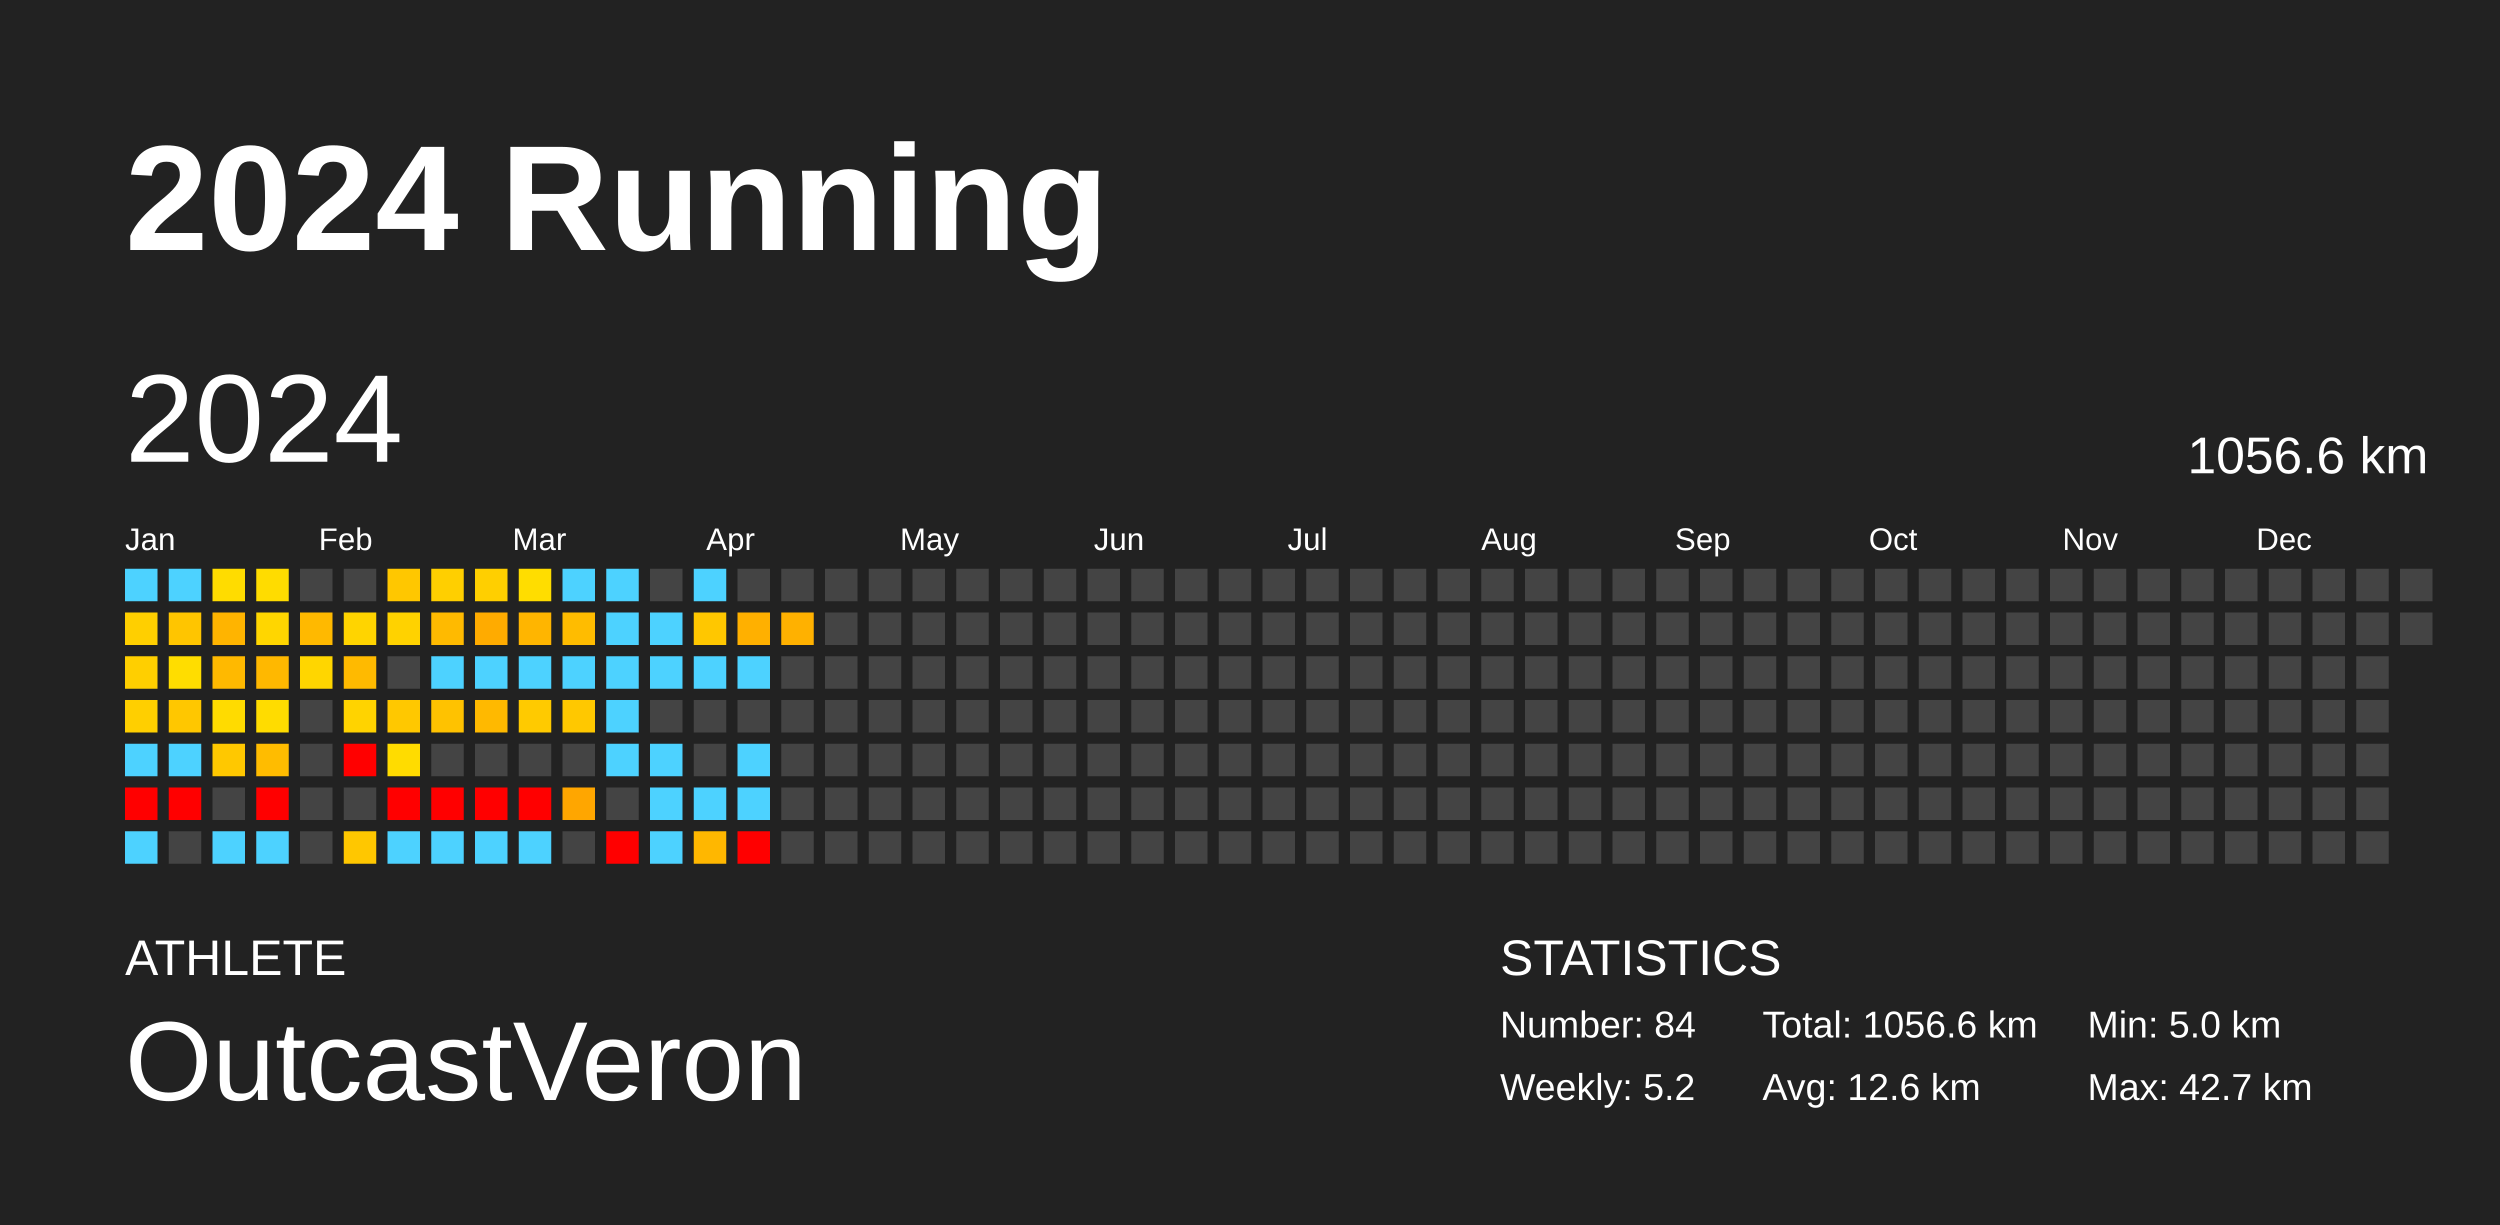
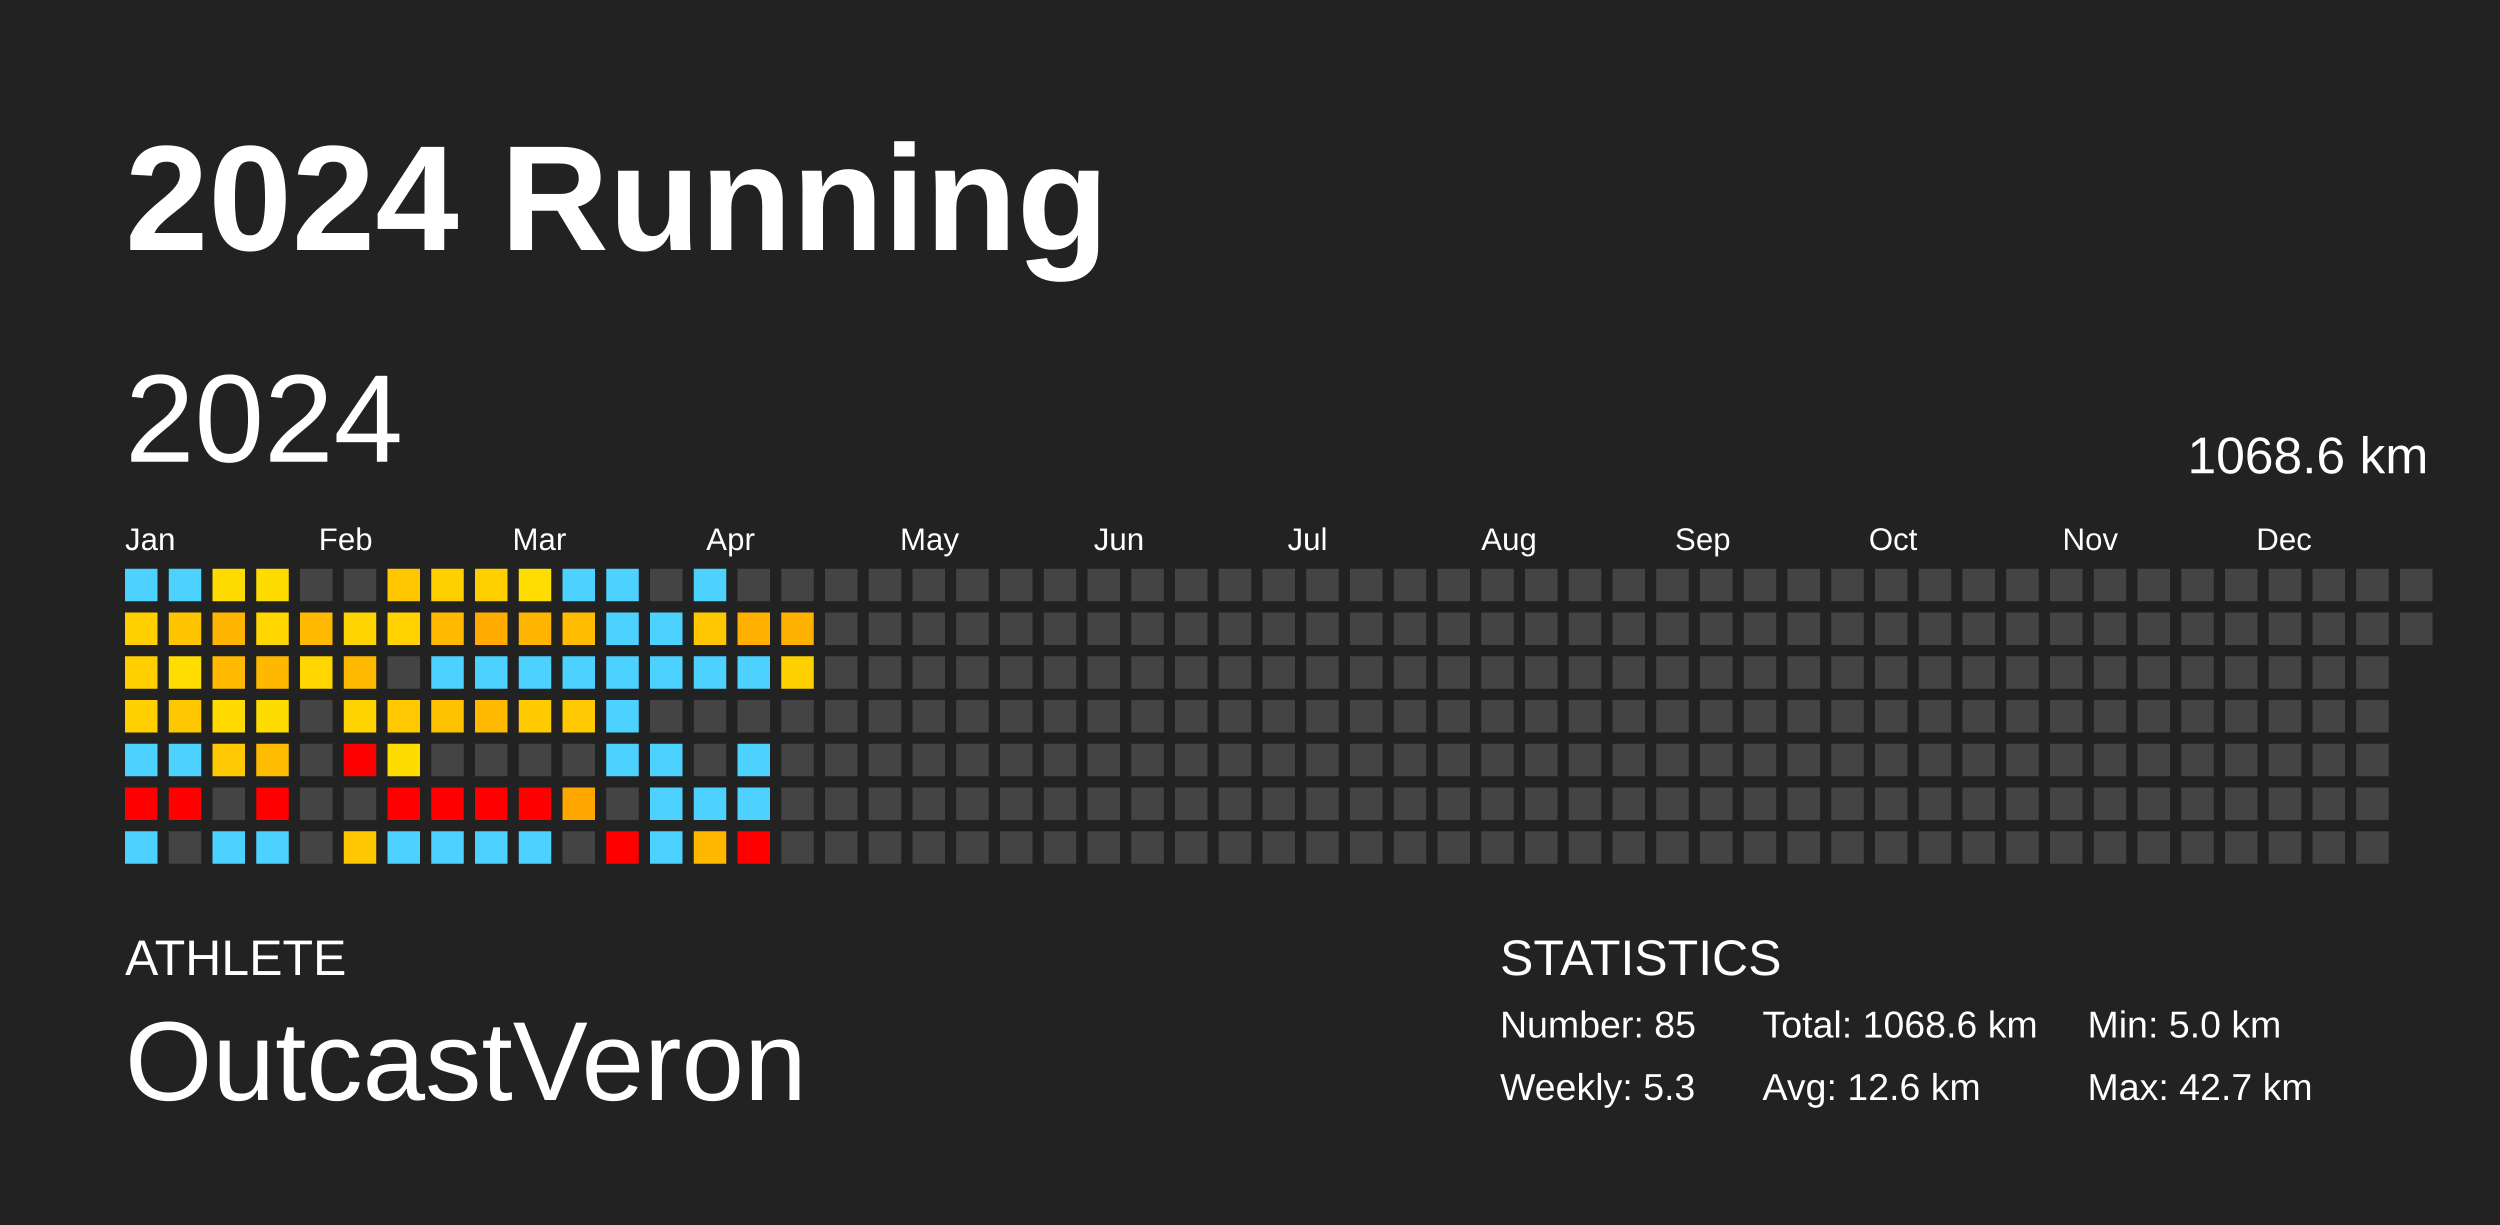
<svg xmlns="http://www.w3.org/2000/svg" baseProfile="full" height="98mm" version="1.1" viewBox="0,0,200,98" width="200mm">
  <defs />
  <rect fill="#222222" height="98" width="200" x="0" y="0" />
  <text fill="#FFFFFF" style="font-size:12px; font-family:Arial; font-weight:bold;" x="10" y="20">2024 Running</text>
  <text fill="#FFFFFF" style="font-size:4px; font-family:Arial" x="10" y="78">ATHLETE</text>
  <text fill="#FFFFFF" style="font-size:9px; font-family:Arial" x="10" y="88">OutcastVeron</text>
  <text fill="#FFFFFF" style="font-size:4px; font-family:Arial" x="120" y="78">STATISTICS</text>
-   <text fill="#FFFFFF" style="font-size:3px; font-family:Arial" x="120" y="83">Number: 84</text>
-   <text fill="#FFFFFF" style="font-size:3px; font-family:Arial" x="120" y="88">Weekly: 5.2</text>
-   <text fill="#FFFFFF" style="font-size:3px; font-family:Arial" x="141" y="83">Total: 1056.6 km</text>
+   <text fill="#FFFFFF" style="font-size:3px; font-family:Arial" x="120" y="83">Number: 85</text>
+   <text fill="#FFFFFF" style="font-size:3px; font-family:Arial" x="120" y="88">Weekly: 5.3</text>
+   <text fill="#FFFFFF" style="font-size:3px; font-family:Arial" x="141" y="83">Total: 1068.6 km</text>
  <text fill="#FFFFFF" style="font-size:3px; font-family:Arial" x="141" y="88">Avg: 12.6 km</text>
  <text fill="#FFFFFF" style="font-size:3px; font-family:Arial" x="167" y="83">Min: 5.0 km</text>
  <text fill="#FFFFFF" style="font-size:3px; font-family:Arial" x="167" y="88">Max: 42.7 km</text>
  <text dominant-baseline="hanging" fill="#FFFFFF" style="font-size:10.0px; font-family:Arial;" x="10" y="30">2024</text>
-   <text dominant-baseline="hanging" fill="#FFFFFF" style="font-size:4.125px; font-family:Arial;" x="175" y="35">1056.6 km</text>
+   <text dominant-baseline="hanging" fill="#FFFFFF" style="font-size:4.125px; font-family:Arial;" x="175" y="35">1068.6 km</text>
  <text fill="#FFFFFF" style="font-size:2.5px; font-family:Arial" x="10.0" y="44">Jan</text>
  <text fill="#FFFFFF" style="font-size:2.5px; font-family:Arial" x="25.5" y="44">Feb</text>
  <text fill="#FFFFFF" style="font-size:2.5px; font-family:Arial" x="41.0" y="44">Mar</text>
  <text fill="#FFFFFF" style="font-size:2.5px; font-family:Arial" x="56.5" y="44">Apr</text>
  <text fill="#FFFFFF" style="font-size:2.5px; font-family:Arial" x="72.0" y="44">May</text>
  <text fill="#FFFFFF" style="font-size:2.5px; font-family:Arial" x="87.5" y="44">Jun</text>
  <text fill="#FFFFFF" style="font-size:2.5px; font-family:Arial" x="103.0" y="44">Jul</text>
  <text fill="#FFFFFF" style="font-size:2.5px; font-family:Arial" x="118.5" y="44">Aug</text>
  <text fill="#FFFFFF" style="font-size:2.5px; font-family:Arial" x="134.0" y="44">Sep</text>
  <text fill="#FFFFFF" style="font-size:2.5px; font-family:Arial" x="149.5" y="44">Oct</text>
  <text fill="#FFFFFF" style="font-size:2.5px; font-family:Arial" x="165.0" y="44">Nov</text>
  <text fill="#FFFFFF" style="font-size:2.5px; font-family:Arial" x="180.5" y="44">Dec</text>
  <rect fill="#4dd2ff" height="2.6" width="2.6" x="10.0" y="45.5" />
  <rect fill="#ffcf00" height="2.6" width="2.6" x="10.0" y="49.0" />
  <rect fill="#ffcf00" height="2.6" width="2.6" x="10.0" y="52.5" />
  <rect fill="#ffcf00" height="2.6" width="2.6" x="10.0" y="56.0" />
  <rect fill="#4dd2ff" height="2.6" width="2.6" x="10.0" y="59.5" />
  <rect fill="red" height="2.6" width="2.6" x="10.0" y="63.0" />
  <rect fill="#4dd2ff" height="2.6" width="2.6" x="10.0" y="66.5" />
  <rect fill="#4dd2ff" height="2.6" width="2.6" x="13.5" y="45.5" />
  <rect fill="#ffc500" height="2.6" width="2.6" x="13.5" y="49.0" />
  <rect fill="#ffdd00" height="2.6" width="2.6" x="13.5" y="52.5" />
  <rect fill="#ffc700" height="2.6" width="2.6" x="13.5" y="56.0" />
  <rect fill="#4dd2ff" height="2.6" width="2.6" x="13.5" y="59.5" />
  <rect fill="red" height="2.6" width="2.6" x="13.5" y="63.0" />
  <rect fill="#444444" height="2.6" width="2.6" x="13.5" y="66.5" />
  <rect fill="#ffdc00" height="2.6" width="2.6" x="17.0" y="45.5" />
  <rect fill="#ffb400" height="2.6" width="2.6" x="17.0" y="49.0" />
  <rect fill="#ffb900" height="2.6" width="2.6" x="17.0" y="52.5" />
  <rect fill="#ffdb00" height="2.6" width="2.6" x="17.0" y="56.0" />
  <rect fill="#ffc800" height="2.6" width="2.6" x="17.0" y="59.5" />
  <rect fill="#444444" height="2.6" width="2.6" x="17.0" y="63.0" />
  <rect fill="#4dd2ff" height="2.6" width="2.6" x="17.0" y="66.5" />
  <rect fill="#ffdc00" height="2.6" width="2.6" x="20.5" y="45.5" />
  <rect fill="#ffd600" height="2.6" width="2.6" x="20.5" y="49.0" />
  <rect fill="#ffb800" height="2.6" width="2.6" x="20.5" y="52.5" />
  <rect fill="#ffdc00" height="2.6" width="2.6" x="20.5" y="56.0" />
  <rect fill="#ffbc00" height="2.6" width="2.6" x="20.5" y="59.5" />
  <rect fill="red" height="2.6" width="2.6" x="20.5" y="63.0" />
  <rect fill="#4dd2ff" height="2.6" width="2.6" x="20.5" y="66.5" />
  <rect fill="#444444" height="2.6" width="2.6" x="24.0" y="45.5" />
  <rect fill="#ffb900" height="2.6" width="2.6" x="24.0" y="49.0" />
  <rect fill="#ffd600" height="2.6" width="2.6" x="24.0" y="52.5" />
  <rect fill="#444444" height="2.6" width="2.6" x="24.0" y="56.0" />
  <rect fill="#444444" height="2.6" width="2.6" x="24.0" y="59.5" />
  <rect fill="#444444" height="2.6" width="2.6" x="24.0" y="63.0" />
  <rect fill="#444444" height="2.6" width="2.6" x="24.0" y="66.5" />
  <rect fill="#444444" height="2.6" width="2.6" x="27.5" y="45.5" />
  <rect fill="#ffd400" height="2.6" width="2.6" x="27.5" y="49.0" />
  <rect fill="#ffba00" height="2.6" width="2.6" x="27.5" y="52.5" />
  <rect fill="#ffd300" height="2.6" width="2.6" x="27.5" y="56.0" />
  <rect fill="red" height="2.6" width="2.6" x="27.5" y="59.5" />
  <rect fill="#444444" height="2.6" width="2.6" x="27.5" y="63.0" />
  <rect fill="#ffc700" height="2.6" width="2.6" x="27.5" y="66.5" />
  <rect fill="#ffc700" height="2.6" width="2.6" x="31.0" y="45.5" />
  <rect fill="#ffd200" height="2.6" width="2.6" x="31.0" y="49.0" />
  <rect fill="#444444" height="2.6" width="2.6" x="31.0" y="52.5" />
  <rect fill="#ffc800" height="2.6" width="2.6" x="31.0" y="56.0" />
  <rect fill="#ffdc00" height="2.6" width="2.6" x="31.0" y="59.5" />
  <rect fill="red" height="2.6" width="2.6" x="31.0" y="63.0" />
  <rect fill="#4dd2ff" height="2.6" width="2.6" x="31.0" y="66.5" />
  <rect fill="#ffcf00" height="2.6" width="2.6" x="34.5" y="45.5" />
  <rect fill="#ffba00" height="2.6" width="2.6" x="34.5" y="49.0" />
  <rect fill="#4dd2ff" height="2.6" width="2.6" x="34.5" y="52.5" />
  <rect fill="#ffc200" height="2.6" width="2.6" x="34.5" y="56.0" />
  <rect fill="#444444" height="2.6" width="2.6" x="34.5" y="59.5" />
  <rect fill="red" height="2.6" width="2.6" x="34.5" y="63.0" />
  <rect fill="#4dd2ff" height="2.6" width="2.6" x="34.5" y="66.5" />
  <rect fill="#ffcf00" height="2.6" width="2.6" x="38.0" y="45.5" />
  <rect fill="#ffab00" height="2.6" width="2.6" x="38.0" y="49.0" />
  <rect fill="#4dd2ff" height="2.6" width="2.6" x="38.0" y="52.5" />
  <rect fill="#ffb900" height="2.6" width="2.6" x="38.0" y="56.0" />
  <rect fill="#444444" height="2.6" width="2.6" x="38.0" y="59.5" />
  <rect fill="red" height="2.6" width="2.6" x="38.0" y="63.0" />
  <rect fill="#4dd2ff" height="2.6" width="2.6" x="38.0" y="66.5" />
  <rect fill="#ffdd00" height="2.6" width="2.6" x="41.5" y="45.5" />
  <rect fill="#ffb500" height="2.6" width="2.6" x="41.5" y="49.0" />
  <rect fill="#4dd2ff" height="2.6" width="2.6" x="41.5" y="52.5" />
  <rect fill="#ffca00" height="2.6" width="2.6" x="41.5" y="56.0" />
  <rect fill="#444444" height="2.6" width="2.6" x="41.5" y="59.5" />
  <rect fill="red" height="2.6" width="2.6" x="41.5" y="63.0" />
  <rect fill="#4dd2ff" height="2.6" width="2.6" x="41.5" y="66.5" />
  <rect fill="#4dd2ff" height="2.6" width="2.6" x="45.0" y="45.5" />
  <rect fill="#ffbc00" height="2.6" width="2.6" x="45.0" y="49.0" />
  <rect fill="#4dd2ff" height="2.6" width="2.6" x="45.0" y="52.5" />
  <rect fill="#ffc800" height="2.6" width="2.6" x="45.0" y="56.0" />
  <rect fill="#444444" height="2.6" width="2.6" x="45.0" y="59.5" />
  <rect fill="#ffa600" height="2.6" width="2.6" x="45.0" y="63.0" />
  <rect fill="#444444" height="2.6" width="2.6" x="45.0" y="66.5" />
  <rect fill="#4dd2ff" height="2.6" width="2.6" x="48.5" y="45.5" />
  <rect fill="#4dd2ff" height="2.6" width="2.6" x="48.5" y="49.0" />
  <rect fill="#4dd2ff" height="2.6" width="2.6" x="48.5" y="52.5" />
  <rect fill="#4dd2ff" height="2.6" width="2.6" x="48.5" y="56.0" />
  <rect fill="#4dd2ff" height="2.6" width="2.6" x="48.5" y="59.5" />
  <rect fill="#444444" height="2.6" width="2.6" x="48.5" y="63.0" />
  <rect fill="red" height="2.6" width="2.6" x="48.5" y="66.5" />
  <rect fill="#444444" height="2.6" width="2.6" x="52.0" y="45.5" />
  <rect fill="#4dd2ff" height="2.6" width="2.6" x="52.0" y="49.0" />
  <rect fill="#4dd2ff" height="2.6" width="2.6" x="52.0" y="52.5" />
  <rect fill="#444444" height="2.6" width="2.6" x="52.0" y="56.0" />
  <rect fill="#4dd2ff" height="2.6" width="2.6" x="52.0" y="59.5" />
  <rect fill="#4dd2ff" height="2.6" width="2.6" x="52.0" y="63.0" />
  <rect fill="#4dd2ff" height="2.6" width="2.6" x="52.0" y="66.5" />
  <rect fill="#4dd2ff" height="2.6" width="2.6" x="55.5" y="45.5" />
  <rect fill="#ffc700" height="2.6" width="2.6" x="55.5" y="49.0" />
  <rect fill="#4dd2ff" height="2.6" width="2.6" x="55.5" y="52.5" />
  <rect fill="#444444" height="2.6" width="2.6" x="55.5" y="56.0" />
  <rect fill="#444444" height="2.6" width="2.6" x="55.5" y="59.5" />
  <rect fill="#4dd2ff" height="2.6" width="2.6" x="55.5" y="63.0" />
  <rect fill="#ffb700" height="2.6" width="2.6" x="55.5" y="66.5" />
  <rect fill="#444444" height="2.6" width="2.6" x="59.0" y="45.5" />
  <rect fill="#ffb000" height="2.6" width="2.6" x="59.0" y="49.0" />
  <rect fill="#4dd2ff" height="2.6" width="2.6" x="59.0" y="52.5" />
  <rect fill="#444444" height="2.6" width="2.6" x="59.0" y="56.0" />
  <rect fill="#4dd2ff" height="2.6" width="2.6" x="59.0" y="59.5" />
  <rect fill="#4dd2ff" height="2.6" width="2.6" x="59.0" y="63.0" />
  <rect fill="red" height="2.6" width="2.6" x="59.0" y="66.5" />
  <rect fill="#444444" height="2.6" width="2.6" x="62.5" y="45.5" />
  <rect fill="#ffb100" height="2.6" width="2.6" x="62.5" y="49.0" />
-   <rect fill="#444444" height="2.6" width="2.6" x="62.5" y="52.5" />
+   <rect fill="#ffd000" height="2.6" width="2.6" x="62.5" y="52.5" />
  <rect fill="#444444" height="2.6" width="2.6" x="62.5" y="56.0" />
  <rect fill="#444444" height="2.6" width="2.6" x="62.5" y="59.5" />
  <rect fill="#444444" height="2.6" width="2.6" x="62.5" y="63.0" />
  <rect fill="#444444" height="2.6" width="2.6" x="62.5" y="66.5" />
  <rect fill="#444444" height="2.6" width="2.6" x="66.0" y="45.5" />
  <rect fill="#444444" height="2.6" width="2.6" x="66.0" y="49.0" />
  <rect fill="#444444" height="2.6" width="2.6" x="66.0" y="52.5" />
  <rect fill="#444444" height="2.6" width="2.6" x="66.0" y="56.0" />
  <rect fill="#444444" height="2.6" width="2.6" x="66.0" y="59.5" />
  <rect fill="#444444" height="2.6" width="2.6" x="66.0" y="63.0" />
  <rect fill="#444444" height="2.6" width="2.6" x="66.0" y="66.5" />
  <rect fill="#444444" height="2.6" width="2.6" x="69.5" y="45.5" />
  <rect fill="#444444" height="2.6" width="2.6" x="69.5" y="49.0" />
  <rect fill="#444444" height="2.6" width="2.6" x="69.5" y="52.5" />
  <rect fill="#444444" height="2.6" width="2.6" x="69.5" y="56.0" />
  <rect fill="#444444" height="2.6" width="2.6" x="69.5" y="59.5" />
  <rect fill="#444444" height="2.6" width="2.6" x="69.5" y="63.0" />
  <rect fill="#444444" height="2.6" width="2.6" x="69.5" y="66.5" />
  <rect fill="#444444" height="2.6" width="2.6" x="73.0" y="45.5" />
  <rect fill="#444444" height="2.6" width="2.6" x="73.0" y="49.0" />
  <rect fill="#444444" height="2.6" width="2.6" x="73.0" y="52.5" />
  <rect fill="#444444" height="2.6" width="2.6" x="73.0" y="56.0" />
  <rect fill="#444444" height="2.6" width="2.6" x="73.0" y="59.5" />
  <rect fill="#444444" height="2.6" width="2.6" x="73.0" y="63.0" />
  <rect fill="#444444" height="2.6" width="2.6" x="73.0" y="66.5" />
  <rect fill="#444444" height="2.6" width="2.6" x="76.5" y="45.5" />
  <rect fill="#444444" height="2.6" width="2.6" x="76.5" y="49.0" />
  <rect fill="#444444" height="2.6" width="2.6" x="76.5" y="52.5" />
  <rect fill="#444444" height="2.6" width="2.6" x="76.5" y="56.0" />
  <rect fill="#444444" height="2.6" width="2.6" x="76.5" y="59.5" />
  <rect fill="#444444" height="2.6" width="2.6" x="76.5" y="63.0" />
  <rect fill="#444444" height="2.6" width="2.6" x="76.5" y="66.5" />
  <rect fill="#444444" height="2.6" width="2.6" x="80.0" y="45.5" />
  <rect fill="#444444" height="2.6" width="2.6" x="80.0" y="49.0" />
  <rect fill="#444444" height="2.6" width="2.6" x="80.0" y="52.5" />
  <rect fill="#444444" height="2.6" width="2.6" x="80.0" y="56.0" />
  <rect fill="#444444" height="2.6" width="2.6" x="80.0" y="59.5" />
  <rect fill="#444444" height="2.6" width="2.6" x="80.0" y="63.0" />
  <rect fill="#444444" height="2.6" width="2.6" x="80.0" y="66.5" />
  <rect fill="#444444" height="2.6" width="2.6" x="83.5" y="45.5" />
  <rect fill="#444444" height="2.6" width="2.6" x="83.5" y="49.0" />
  <rect fill="#444444" height="2.6" width="2.6" x="83.5" y="52.5" />
  <rect fill="#444444" height="2.6" width="2.6" x="83.5" y="56.0" />
  <rect fill="#444444" height="2.6" width="2.6" x="83.5" y="59.5" />
  <rect fill="#444444" height="2.6" width="2.6" x="83.5" y="63.0" />
  <rect fill="#444444" height="2.6" width="2.6" x="83.5" y="66.5" />
  <rect fill="#444444" height="2.6" width="2.6" x="87.0" y="45.5" />
  <rect fill="#444444" height="2.6" width="2.6" x="87.0" y="49.0" />
  <rect fill="#444444" height="2.6" width="2.6" x="87.0" y="52.5" />
  <rect fill="#444444" height="2.6" width="2.6" x="87.0" y="56.0" />
  <rect fill="#444444" height="2.6" width="2.6" x="87.0" y="59.5" />
  <rect fill="#444444" height="2.6" width="2.6" x="87.0" y="63.0" />
  <rect fill="#444444" height="2.6" width="2.6" x="87.0" y="66.5" />
  <rect fill="#444444" height="2.6" width="2.6" x="90.5" y="45.5" />
  <rect fill="#444444" height="2.6" width="2.6" x="90.5" y="49.0" />
  <rect fill="#444444" height="2.6" width="2.6" x="90.5" y="52.5" />
  <rect fill="#444444" height="2.6" width="2.6" x="90.5" y="56.0" />
  <rect fill="#444444" height="2.6" width="2.6" x="90.5" y="59.5" />
  <rect fill="#444444" height="2.6" width="2.6" x="90.5" y="63.0" />
  <rect fill="#444444" height="2.6" width="2.6" x="90.5" y="66.5" />
  <rect fill="#444444" height="2.6" width="2.6" x="94.0" y="45.5" />
  <rect fill="#444444" height="2.6" width="2.6" x="94.0" y="49.0" />
  <rect fill="#444444" height="2.6" width="2.6" x="94.0" y="52.5" />
  <rect fill="#444444" height="2.6" width="2.6" x="94.0" y="56.0" />
  <rect fill="#444444" height="2.6" width="2.6" x="94.0" y="59.5" />
  <rect fill="#444444" height="2.6" width="2.6" x="94.0" y="63.0" />
  <rect fill="#444444" height="2.6" width="2.6" x="94.0" y="66.5" />
  <rect fill="#444444" height="2.6" width="2.6" x="97.5" y="45.5" />
  <rect fill="#444444" height="2.6" width="2.6" x="97.5" y="49.0" />
  <rect fill="#444444" height="2.6" width="2.6" x="97.5" y="52.5" />
  <rect fill="#444444" height="2.6" width="2.6" x="97.5" y="56.0" />
  <rect fill="#444444" height="2.6" width="2.6" x="97.5" y="59.5" />
  <rect fill="#444444" height="2.6" width="2.6" x="97.5" y="63.0" />
  <rect fill="#444444" height="2.6" width="2.6" x="97.5" y="66.5" />
  <rect fill="#444444" height="2.6" width="2.6" x="101.0" y="45.5" />
  <rect fill="#444444" height="2.6" width="2.6" x="101.0" y="49.0" />
  <rect fill="#444444" height="2.6" width="2.6" x="101.0" y="52.5" />
  <rect fill="#444444" height="2.6" width="2.6" x="101.0" y="56.0" />
  <rect fill="#444444" height="2.6" width="2.6" x="101.0" y="59.5" />
  <rect fill="#444444" height="2.6" width="2.6" x="101.0" y="63.0" />
  <rect fill="#444444" height="2.6" width="2.6" x="101.0" y="66.5" />
  <rect fill="#444444" height="2.6" width="2.6" x="104.5" y="45.5" />
  <rect fill="#444444" height="2.6" width="2.6" x="104.5" y="49.0" />
  <rect fill="#444444" height="2.6" width="2.6" x="104.5" y="52.5" />
  <rect fill="#444444" height="2.6" width="2.6" x="104.5" y="56.0" />
  <rect fill="#444444" height="2.6" width="2.6" x="104.5" y="59.5" />
  <rect fill="#444444" height="2.6" width="2.6" x="104.5" y="63.0" />
  <rect fill="#444444" height="2.6" width="2.6" x="104.5" y="66.5" />
  <rect fill="#444444" height="2.6" width="2.6" x="108.0" y="45.5" />
  <rect fill="#444444" height="2.6" width="2.6" x="108.0" y="49.0" />
  <rect fill="#444444" height="2.6" width="2.6" x="108.0" y="52.5" />
  <rect fill="#444444" height="2.6" width="2.6" x="108.0" y="56.0" />
  <rect fill="#444444" height="2.6" width="2.6" x="108.0" y="59.5" />
  <rect fill="#444444" height="2.6" width="2.6" x="108.0" y="63.0" />
  <rect fill="#444444" height="2.6" width="2.6" x="108.0" y="66.5" />
  <rect fill="#444444" height="2.6" width="2.6" x="111.5" y="45.5" />
  <rect fill="#444444" height="2.6" width="2.6" x="111.5" y="49.0" />
  <rect fill="#444444" height="2.6" width="2.6" x="111.5" y="52.5" />
  <rect fill="#444444" height="2.6" width="2.6" x="111.5" y="56.0" />
  <rect fill="#444444" height="2.6" width="2.6" x="111.5" y="59.5" />
  <rect fill="#444444" height="2.6" width="2.6" x="111.5" y="63.0" />
  <rect fill="#444444" height="2.6" width="2.6" x="111.5" y="66.5" />
  <rect fill="#444444" height="2.6" width="2.6" x="115.0" y="45.5" />
  <rect fill="#444444" height="2.6" width="2.6" x="115.0" y="49.0" />
  <rect fill="#444444" height="2.6" width="2.6" x="115.0" y="52.5" />
  <rect fill="#444444" height="2.6" width="2.6" x="115.0" y="56.0" />
  <rect fill="#444444" height="2.6" width="2.6" x="115.0" y="59.5" />
  <rect fill="#444444" height="2.6" width="2.6" x="115.0" y="63.0" />
  <rect fill="#444444" height="2.6" width="2.6" x="115.0" y="66.5" />
  <rect fill="#444444" height="2.6" width="2.6" x="118.5" y="45.5" />
  <rect fill="#444444" height="2.6" width="2.6" x="118.5" y="49.0" />
  <rect fill="#444444" height="2.6" width="2.6" x="118.5" y="52.5" />
  <rect fill="#444444" height="2.6" width="2.6" x="118.5" y="56.0" />
  <rect fill="#444444" height="2.6" width="2.6" x="118.5" y="59.5" />
  <rect fill="#444444" height="2.6" width="2.6" x="118.5" y="63.0" />
  <rect fill="#444444" height="2.6" width="2.6" x="118.5" y="66.5" />
  <rect fill="#444444" height="2.6" width="2.6" x="122.0" y="45.5" />
  <rect fill="#444444" height="2.6" width="2.6" x="122.0" y="49.0" />
  <rect fill="#444444" height="2.6" width="2.6" x="122.0" y="52.5" />
  <rect fill="#444444" height="2.6" width="2.6" x="122.0" y="56.0" />
  <rect fill="#444444" height="2.6" width="2.6" x="122.0" y="59.5" />
  <rect fill="#444444" height="2.6" width="2.6" x="122.0" y="63.0" />
  <rect fill="#444444" height="2.6" width="2.6" x="122.0" y="66.5" />
  <rect fill="#444444" height="2.6" width="2.6" x="125.5" y="45.5" />
  <rect fill="#444444" height="2.6" width="2.6" x="125.5" y="49.0" />
  <rect fill="#444444" height="2.6" width="2.6" x="125.5" y="52.5" />
  <rect fill="#444444" height="2.6" width="2.6" x="125.5" y="56.0" />
  <rect fill="#444444" height="2.6" width="2.6" x="125.5" y="59.5" />
  <rect fill="#444444" height="2.6" width="2.6" x="125.5" y="63.0" />
  <rect fill="#444444" height="2.6" width="2.6" x="125.5" y="66.5" />
  <rect fill="#444444" height="2.6" width="2.6" x="129.0" y="45.5" />
  <rect fill="#444444" height="2.6" width="2.6" x="129.0" y="49.0" />
  <rect fill="#444444" height="2.6" width="2.6" x="129.0" y="52.5" />
  <rect fill="#444444" height="2.6" width="2.6" x="129.0" y="56.0" />
  <rect fill="#444444" height="2.6" width="2.6" x="129.0" y="59.5" />
  <rect fill="#444444" height="2.6" width="2.6" x="129.0" y="63.0" />
  <rect fill="#444444" height="2.6" width="2.6" x="129.0" y="66.5" />
  <rect fill="#444444" height="2.6" width="2.6" x="132.5" y="45.5" />
  <rect fill="#444444" height="2.6" width="2.6" x="132.5" y="49.0" />
  <rect fill="#444444" height="2.6" width="2.6" x="132.5" y="52.5" />
  <rect fill="#444444" height="2.6" width="2.6" x="132.5" y="56.0" />
  <rect fill="#444444" height="2.6" width="2.6" x="132.5" y="59.5" />
  <rect fill="#444444" height="2.6" width="2.6" x="132.5" y="63.0" />
  <rect fill="#444444" height="2.6" width="2.6" x="132.5" y="66.5" />
  <rect fill="#444444" height="2.6" width="2.6" x="136.0" y="45.5" />
  <rect fill="#444444" height="2.6" width="2.6" x="136.0" y="49.0" />
  <rect fill="#444444" height="2.6" width="2.6" x="136.0" y="52.5" />
  <rect fill="#444444" height="2.6" width="2.6" x="136.0" y="56.0" />
  <rect fill="#444444" height="2.6" width="2.6" x="136.0" y="59.5" />
  <rect fill="#444444" height="2.6" width="2.6" x="136.0" y="63.0" />
  <rect fill="#444444" height="2.6" width="2.6" x="136.0" y="66.5" />
  <rect fill="#444444" height="2.6" width="2.6" x="139.5" y="45.5" />
  <rect fill="#444444" height="2.6" width="2.6" x="139.5" y="49.0" />
  <rect fill="#444444" height="2.6" width="2.6" x="139.5" y="52.5" />
  <rect fill="#444444" height="2.6" width="2.6" x="139.5" y="56.0" />
  <rect fill="#444444" height="2.6" width="2.6" x="139.5" y="59.5" />
  <rect fill="#444444" height="2.6" width="2.6" x="139.5" y="63.0" />
  <rect fill="#444444" height="2.6" width="2.6" x="139.5" y="66.5" />
  <rect fill="#444444" height="2.6" width="2.6" x="143.0" y="45.5" />
  <rect fill="#444444" height="2.6" width="2.6" x="143.0" y="49.0" />
  <rect fill="#444444" height="2.6" width="2.6" x="143.0" y="52.5" />
  <rect fill="#444444" height="2.6" width="2.6" x="143.0" y="56.0" />
  <rect fill="#444444" height="2.6" width="2.6" x="143.0" y="59.5" />
  <rect fill="#444444" height="2.6" width="2.6" x="143.0" y="63.0" />
  <rect fill="#444444" height="2.6" width="2.6" x="143.0" y="66.5" />
  <rect fill="#444444" height="2.6" width="2.6" x="146.5" y="45.5" />
  <rect fill="#444444" height="2.6" width="2.6" x="146.5" y="49.0" />
  <rect fill="#444444" height="2.6" width="2.6" x="146.5" y="52.5" />
  <rect fill="#444444" height="2.6" width="2.6" x="146.5" y="56.0" />
  <rect fill="#444444" height="2.6" width="2.6" x="146.5" y="59.5" />
  <rect fill="#444444" height="2.6" width="2.6" x="146.5" y="63.0" />
  <rect fill="#444444" height="2.6" width="2.6" x="146.5" y="66.5" />
  <rect fill="#444444" height="2.6" width="2.6" x="150.0" y="45.5" />
  <rect fill="#444444" height="2.6" width="2.6" x="150.0" y="49.0" />
  <rect fill="#444444" height="2.6" width="2.6" x="150.0" y="52.5" />
  <rect fill="#444444" height="2.6" width="2.6" x="150.0" y="56.0" />
  <rect fill="#444444" height="2.6" width="2.6" x="150.0" y="59.5" />
  <rect fill="#444444" height="2.6" width="2.6" x="150.0" y="63.0" />
  <rect fill="#444444" height="2.6" width="2.6" x="150.0" y="66.5" />
  <rect fill="#444444" height="2.6" width="2.6" x="153.5" y="45.5" />
  <rect fill="#444444" height="2.6" width="2.6" x="153.5" y="49.0" />
  <rect fill="#444444" height="2.6" width="2.6" x="153.5" y="52.5" />
  <rect fill="#444444" height="2.6" width="2.6" x="153.5" y="56.0" />
  <rect fill="#444444" height="2.6" width="2.6" x="153.5" y="59.5" />
  <rect fill="#444444" height="2.6" width="2.6" x="153.5" y="63.0" />
  <rect fill="#444444" height="2.6" width="2.6" x="153.5" y="66.5" />
  <rect fill="#444444" height="2.6" width="2.6" x="157.0" y="45.5" />
  <rect fill="#444444" height="2.6" width="2.6" x="157.0" y="49.0" />
  <rect fill="#444444" height="2.6" width="2.6" x="157.0" y="52.5" />
  <rect fill="#444444" height="2.6" width="2.6" x="157.0" y="56.0" />
  <rect fill="#444444" height="2.6" width="2.6" x="157.0" y="59.5" />
  <rect fill="#444444" height="2.6" width="2.6" x="157.0" y="63.0" />
  <rect fill="#444444" height="2.6" width="2.6" x="157.0" y="66.5" />
  <rect fill="#444444" height="2.6" width="2.6" x="160.5" y="45.5" />
  <rect fill="#444444" height="2.6" width="2.6" x="160.5" y="49.0" />
  <rect fill="#444444" height="2.6" width="2.6" x="160.5" y="52.5" />
  <rect fill="#444444" height="2.6" width="2.6" x="160.5" y="56.0" />
  <rect fill="#444444" height="2.6" width="2.6" x="160.5" y="59.5" />
  <rect fill="#444444" height="2.6" width="2.6" x="160.5" y="63.0" />
  <rect fill="#444444" height="2.6" width="2.6" x="160.5" y="66.5" />
  <rect fill="#444444" height="2.6" width="2.6" x="164.0" y="45.5" />
  <rect fill="#444444" height="2.6" width="2.6" x="164.0" y="49.0" />
  <rect fill="#444444" height="2.6" width="2.6" x="164.0" y="52.5" />
  <rect fill="#444444" height="2.6" width="2.6" x="164.0" y="56.0" />
  <rect fill="#444444" height="2.6" width="2.6" x="164.0" y="59.5" />
  <rect fill="#444444" height="2.6" width="2.6" x="164.0" y="63.0" />
  <rect fill="#444444" height="2.6" width="2.6" x="164.0" y="66.5" />
  <rect fill="#444444" height="2.6" width="2.6" x="167.5" y="45.5" />
  <rect fill="#444444" height="2.6" width="2.6" x="167.5" y="49.0" />
  <rect fill="#444444" height="2.6" width="2.6" x="167.5" y="52.5" />
  <rect fill="#444444" height="2.6" width="2.6" x="167.5" y="56.0" />
  <rect fill="#444444" height="2.6" width="2.6" x="167.5" y="59.5" />
  <rect fill="#444444" height="2.6" width="2.6" x="167.5" y="63.0" />
  <rect fill="#444444" height="2.6" width="2.6" x="167.5" y="66.5" />
  <rect fill="#444444" height="2.6" width="2.6" x="171.0" y="45.5" />
  <rect fill="#444444" height="2.6" width="2.6" x="171.0" y="49.0" />
  <rect fill="#444444" height="2.6" width="2.6" x="171.0" y="52.5" />
  <rect fill="#444444" height="2.6" width="2.6" x="171.0" y="56.0" />
  <rect fill="#444444" height="2.6" width="2.6" x="171.0" y="59.5" />
  <rect fill="#444444" height="2.6" width="2.6" x="171.0" y="63.0" />
  <rect fill="#444444" height="2.6" width="2.6" x="171.0" y="66.5" />
  <rect fill="#444444" height="2.6" width="2.6" x="174.5" y="45.5" />
  <rect fill="#444444" height="2.6" width="2.6" x="174.5" y="49.0" />
  <rect fill="#444444" height="2.6" width="2.6" x="174.5" y="52.5" />
  <rect fill="#444444" height="2.6" width="2.6" x="174.5" y="56.0" />
  <rect fill="#444444" height="2.6" width="2.6" x="174.5" y="59.5" />
  <rect fill="#444444" height="2.6" width="2.6" x="174.5" y="63.0" />
  <rect fill="#444444" height="2.6" width="2.6" x="174.5" y="66.5" />
  <rect fill="#444444" height="2.6" width="2.6" x="178.0" y="45.5" />
  <rect fill="#444444" height="2.6" width="2.6" x="178.0" y="49.0" />
  <rect fill="#444444" height="2.6" width="2.6" x="178.0" y="52.5" />
  <rect fill="#444444" height="2.6" width="2.6" x="178.0" y="56.0" />
  <rect fill="#444444" height="2.6" width="2.6" x="178.0" y="59.5" />
  <rect fill="#444444" height="2.6" width="2.6" x="178.0" y="63.0" />
  <rect fill="#444444" height="2.6" width="2.6" x="178.0" y="66.5" />
  <rect fill="#444444" height="2.6" width="2.6" x="181.5" y="45.5" />
  <rect fill="#444444" height="2.6" width="2.6" x="181.5" y="49.0" />
  <rect fill="#444444" height="2.6" width="2.6" x="181.5" y="52.5" />
  <rect fill="#444444" height="2.6" width="2.6" x="181.5" y="56.0" />
  <rect fill="#444444" height="2.6" width="2.6" x="181.5" y="59.5" />
  <rect fill="#444444" height="2.6" width="2.6" x="181.5" y="63.0" />
  <rect fill="#444444" height="2.6" width="2.6" x="181.5" y="66.5" />
  <rect fill="#444444" height="2.6" width="2.6" x="185.0" y="45.5" />
  <rect fill="#444444" height="2.6" width="2.6" x="185.0" y="49.0" />
  <rect fill="#444444" height="2.6" width="2.6" x="185.0" y="52.5" />
  <rect fill="#444444" height="2.6" width="2.6" x="185.0" y="56.0" />
  <rect fill="#444444" height="2.6" width="2.6" x="185.0" y="59.5" />
  <rect fill="#444444" height="2.6" width="2.6" x="185.0" y="63.0" />
  <rect fill="#444444" height="2.6" width="2.6" x="185.0" y="66.5" />
  <rect fill="#444444" height="2.6" width="2.6" x="188.5" y="45.5" />
  <rect fill="#444444" height="2.6" width="2.6" x="188.5" y="49.0" />
  <rect fill="#444444" height="2.6" width="2.6" x="188.5" y="52.5" />
  <rect fill="#444444" height="2.6" width="2.6" x="188.5" y="56.0" />
  <rect fill="#444444" height="2.6" width="2.6" x="188.5" y="59.5" />
  <rect fill="#444444" height="2.6" width="2.6" x="188.5" y="63.0" />
  <rect fill="#444444" height="2.6" width="2.6" x="188.5" y="66.5" />
  <rect fill="#444444" height="2.6" width="2.6" x="192.0" y="45.5" />
  <rect fill="#444444" height="2.6" width="2.6" x="192.0" y="49.0" />
</svg>
